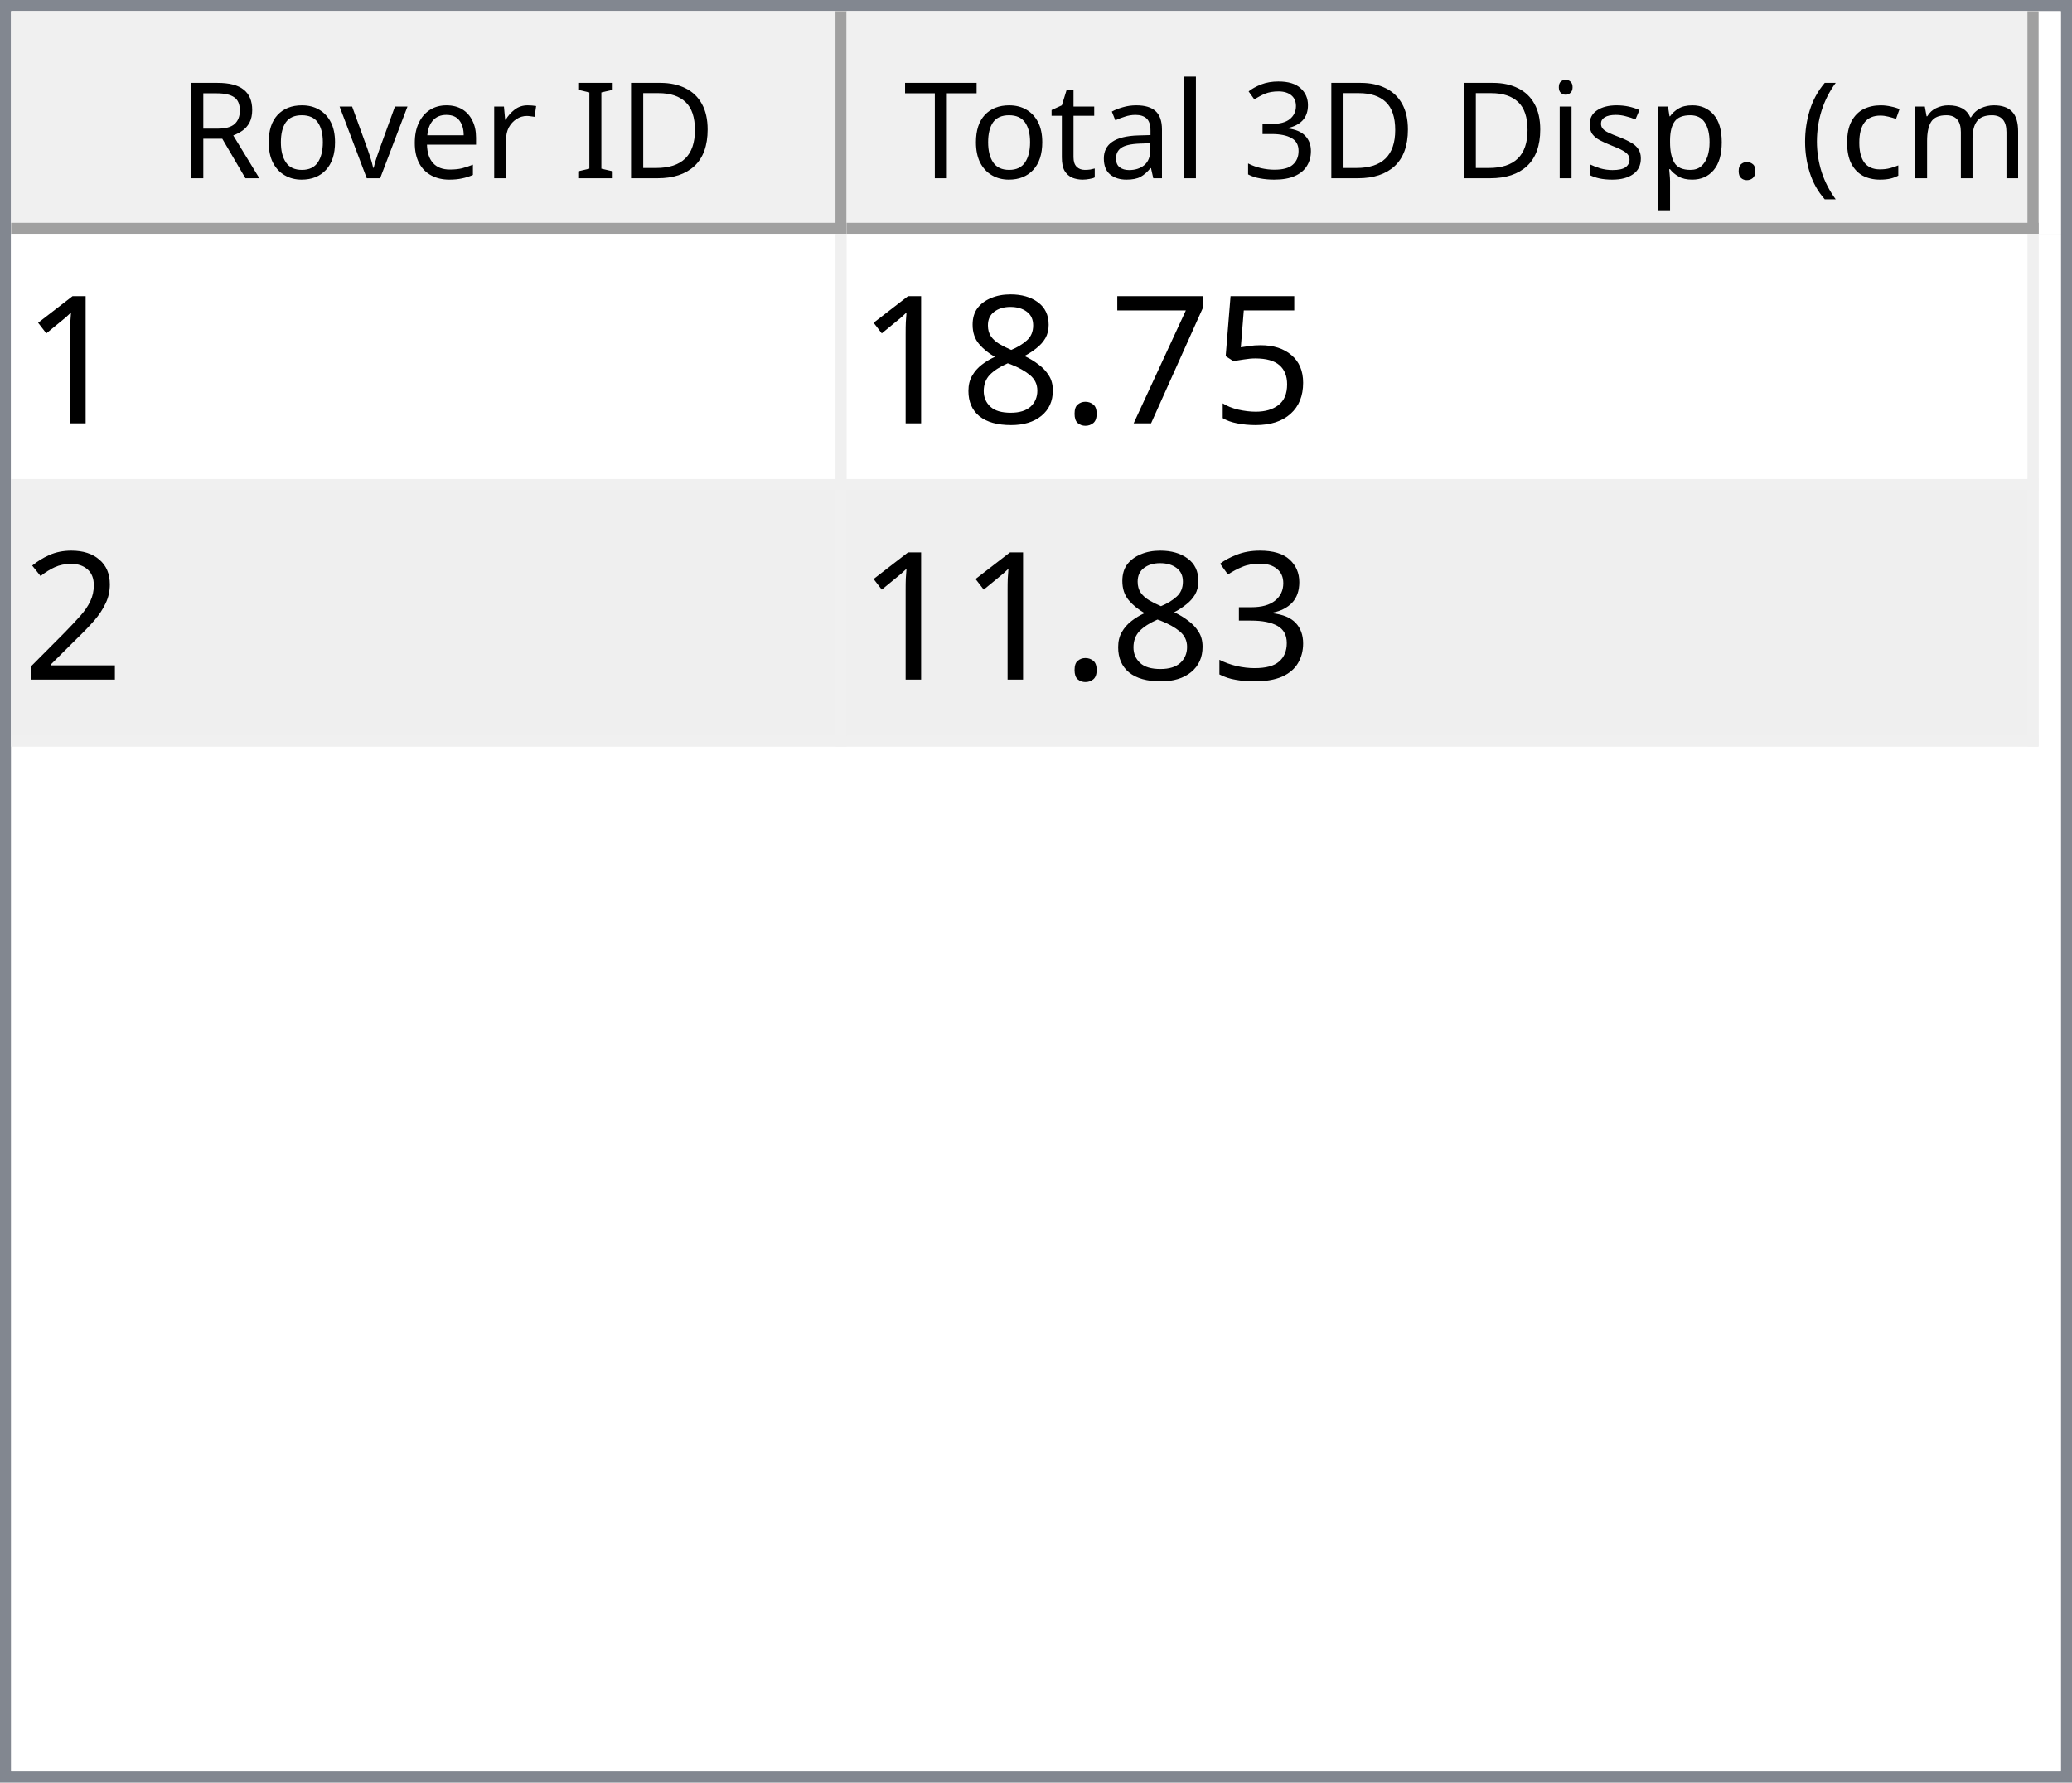
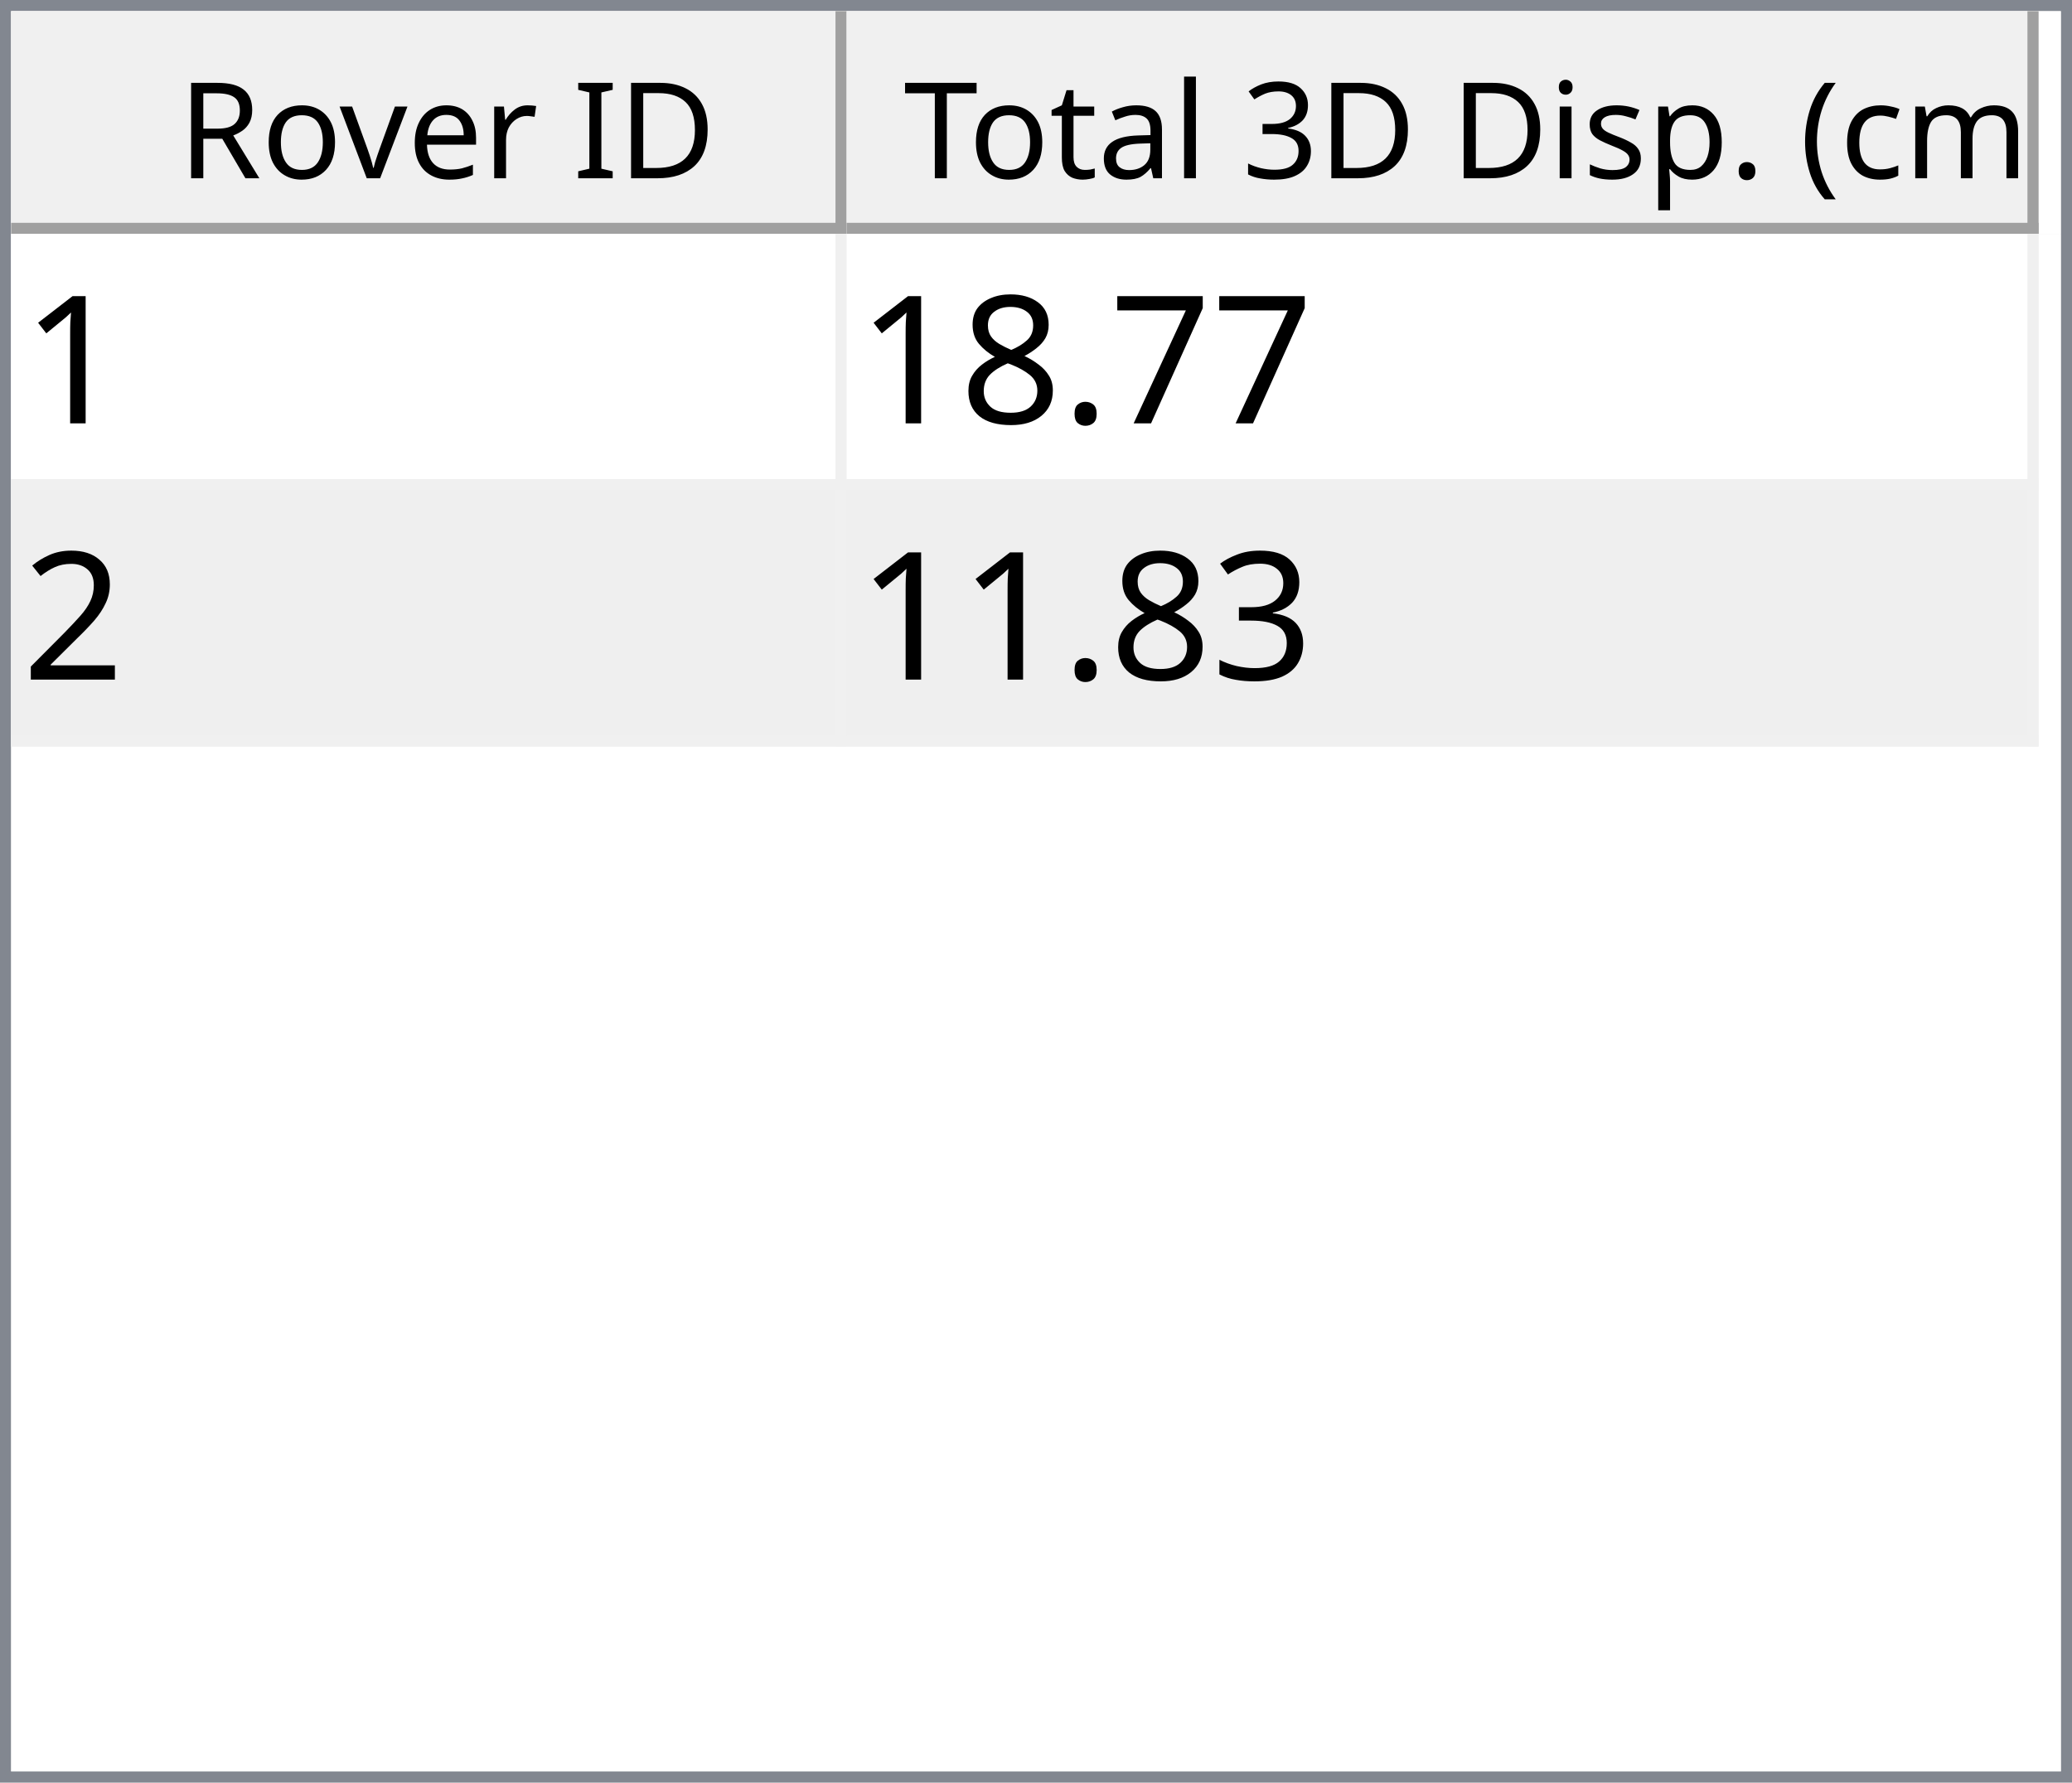
<svg xmlns="http://www.w3.org/2000/svg" style="fill-opacity:1; color-rendering:auto; color-interpolation:auto; text-rendering:auto; stroke:black; stroke-linecap:square; stroke-miterlimit:10; shape-rendering:auto; stroke-opacity:1; fill:black; stroke-dasharray:none; font-weight:normal; stroke-width:1; font-family:'Dialog'; font-style:normal; stroke-linejoin:miter; font-size:12px; stroke-dashoffset:0; image-rendering:auto;" width="186" height="160">
  <defs id="genericDefs" />
  <g>
    <defs id="defs1">
      <clipPath clipPathUnits="userSpaceOnUse" id="clipPath1">
        <path d="M0 0 L186 0 L186 160 L0 160 L0 0 Z" />
      </clipPath>
      <clipPath clipPathUnits="userSpaceOnUse" id="clipPath2">
        <path d="M0 0 L0 160 L186 160 L186 0 Z" />
      </clipPath>
      <clipPath clipPathUnits="userSpaceOnUse" id="clipPath3">
        <path d="M0 0 L0 20 L184 20 L184 0 Z" />
      </clipPath>
      <clipPath clipPathUnits="userSpaceOnUse" id="clipPath4">
        <path d="M0 0 L0 20 L75 20 L75 0 Z" />
      </clipPath>
      <clipPath clipPathUnits="userSpaceOnUse" id="clipPath5">
        <path d="M1 1 L1 19 L74 19 L74 1 Z" />
      </clipPath>
      <clipPath clipPathUnits="userSpaceOnUse" id="clipPath6">
        <path d="M0 0 L0 18 L73 18 L73 0 Z" />
      </clipPath>
      <clipPath clipPathUnits="userSpaceOnUse" id="clipPath7">
        <path d="M-0.5 -0.5 L-0.5 19.5 L74.5 19.5 L74.5 -0.5 Z" />
      </clipPath>
      <clipPath clipPathUnits="userSpaceOnUse" id="clipPath8">
        <path d="M0 0 L0 20 L107 20 L107 0 Z" />
      </clipPath>
      <clipPath clipPathUnits="userSpaceOnUse" id="clipPath9">
        <path d="M1 1 L1 19 L106 19 L106 1 Z" />
      </clipPath>
      <clipPath clipPathUnits="userSpaceOnUse" id="clipPath10">
        <path d="M0 0 L0 18 L105 18 L105 0 Z" />
      </clipPath>
      <clipPath clipPathUnits="userSpaceOnUse" id="clipPath11">
        <path d="M-0.5 -0.5 L-0.5 19.5 L106.5 19.5 L106.5 -0.5 Z" />
      </clipPath>
      <clipPath clipPathUnits="userSpaceOnUse" id="clipPath12">
        <path d="M0 0 L0 138 L184 138 L184 0 Z" />
      </clipPath>
      <clipPath clipPathUnits="userSpaceOnUse" id="clipPath13">
        <path d="M0 0 L0 46 L182 46 L182 0 Z" />
      </clipPath>
      <clipPath clipPathUnits="userSpaceOnUse" id="clipPath14">
        <path d="M-0.5 -0.5 L-0.5 45.5 L181.5 45.5 L181.5 -0.5 Z" />
      </clipPath>
      <clipPath clipPathUnits="userSpaceOnUse" id="clipPath15">
        <path d="M0 0 L0 22 L74 22 L74 0 Z" />
      </clipPath>
      <clipPath clipPathUnits="userSpaceOnUse" id="clipPath16">
        <path d="M0 0 L0 22 L106 22 L106 0 Z" />
      </clipPath>
      <font horiz-adv-x="64.551" id="font1">
        <font-face ascent="107.91" descent="25.098" units-per-em="100" style="font-style:normal; font-family:Segoe UI; font-weight:normal;" />
        <missing-glyph horiz-adv-x="64.551" d="M8.109 0 L8.109 68.266 L56.453 68.266 L56.453 0 L8.109 0 ZM15.328 7.234 L49.219 7.234 L49.219 61.031 L15.328 61.031 L15.328 7.234 Z" />
        <glyph unicode="D" horiz-adv-x="70.117" d="M9.188 0 L9.188 70.016 L28.516 70.016 Q65.531 70.016 65.531 35.891 Q65.531 19.672 55.25 9.836 Q44.969 0 27.734 0 L9.188 0 ZM17.391 62.594 L17.391 7.422 L27.828 7.422 Q41.609 7.422 49.273 14.797 Q56.938 22.172 56.938 35.688 Q56.938 62.594 28.328 62.594 L17.391 62.594 Z" />
        <glyph unicode="I" horiz-adv-x="26.611" d="M17.391 0 L9.188 0 L9.188 70.016 L17.391 70.016 L17.391 0 Z" />
        <glyph unicode=" " horiz-adv-x="27.393" d="" />
        <glyph unicode="r" horiz-adv-x="34.766" d="M34.188 41.891 Q32.078 43.5 28.125 43.5 Q23 43.5 19.555 38.672 Q16.109 33.844 16.109 25.484 L16.109 0 L8.109 0 L8.109 50 L16.109 50 L16.109 39.703 L16.312 39.703 Q18.016 44.969 21.531 47.922 Q25.047 50.875 29.391 50.875 Q32.516 50.875 34.188 50.203 L34.188 41.891 Z" />
        <glyph unicode="e" horiz-adv-x="52.295" d="M48.297 23 L12.984 23 Q13.188 14.656 17.484 10.109 Q21.781 5.562 29.297 5.562 Q37.75 5.562 44.828 11.141 L44.828 3.609 Q38.234 -1.172 27.391 -1.172 Q16.797 -1.172 10.742 5.641 Q4.688 12.453 4.688 24.812 Q4.688 36.469 11.305 43.82 Q17.922 51.172 27.734 51.172 Q37.547 51.172 42.922 44.828 Q48.297 38.484 48.297 27.203 L48.297 23 ZM40.094 29.781 Q40.047 36.719 36.75 40.578 Q33.453 44.438 27.594 44.438 Q21.922 44.438 17.969 40.383 Q14.016 36.328 13.094 29.781 L40.094 29.781 Z" />
        <glyph unicode="v" horiz-adv-x="47.9" d="M47.406 50 L27.484 0 L19.625 0 L0.688 50 L9.469 50 L22.172 13.672 Q23.578 9.672 23.922 6.688 L24.125 6.688 Q24.609 10.453 25.688 13.484 L38.969 50 L47.406 50 Z" />
        <glyph unicode="o" horiz-adv-x="58.594" d="M29 -1.172 Q17.922 -1.172 11.305 5.836 Q4.688 12.844 4.688 24.422 Q4.688 37.016 11.57 44.094 Q18.453 51.172 30.172 51.172 Q41.359 51.172 47.633 44.289 Q53.906 37.406 53.906 25.203 Q53.906 13.234 47.141 6.031 Q40.375 -1.172 29 -1.172 ZM29.594 44.438 Q21.875 44.438 17.383 39.188 Q12.891 33.938 12.891 24.703 Q12.891 15.828 17.43 10.695 Q21.969 5.562 29.594 5.562 Q37.359 5.562 41.531 10.594 Q45.703 15.625 45.703 24.906 Q45.703 34.281 41.531 39.359 Q37.359 44.438 29.594 44.438 Z" />
        <glyph unicode="R" horiz-adv-x="59.814" d="M59.375 0 L49.609 0 L37.891 19.625 Q36.281 22.359 34.766 24.289 Q33.25 26.219 31.664 27.438 Q30.078 28.656 28.25 29.219 Q26.422 29.781 24.125 29.781 L17.391 29.781 L17.391 0 L9.188 0 L9.188 70.016 L30.078 70.016 Q34.672 70.016 38.555 68.867 Q42.438 67.719 45.289 65.375 Q48.141 63.031 49.758 59.547 Q51.375 56.062 51.375 51.375 Q51.375 47.703 50.273 44.656 Q49.172 41.609 47.148 39.211 Q45.125 36.812 42.266 35.133 Q39.406 33.453 35.844 32.516 L35.844 32.328 Q37.594 31.547 38.891 30.547 Q40.188 29.547 41.359 28.18 Q42.531 26.812 43.68 25.078 Q44.828 23.344 46.234 21.047 L59.375 0 ZM17.391 62.594 L17.391 37.203 L28.516 37.203 Q31.594 37.203 34.203 38.133 Q36.812 39.062 38.719 40.797 Q40.625 42.531 41.703 45.047 Q42.781 47.562 42.781 50.688 Q42.781 56.297 39.141 59.445 Q35.5 62.594 28.609 62.594 L17.391 62.594 Z" />
        <glyph unicode=")" horiz-adv-x="30.176" d="M8.297 -15.922 L1.172 -15.922 Q16.406 2.344 16.406 26.812 Q16.406 51.469 1.078 70.016 L8.297 70.016 Q23.531 52.156 23.531 26.703 Q23.531 1.375 8.297 -15.922 Z" />
        <glyph unicode="m" horiz-adv-x="86.133" d="M79.109 0 L71.094 0 L71.094 28.719 Q71.094 37.016 68.531 40.727 Q65.969 44.438 59.906 44.438 Q54.781 44.438 51.195 39.75 Q47.609 35.062 47.609 28.516 L47.609 0 L39.594 0 L39.594 29.688 Q39.594 44.438 28.219 44.438 Q22.953 44.438 19.531 40.016 Q16.109 35.594 16.109 28.516 L16.109 0 L8.109 0 L8.109 50 L16.109 50 L16.109 42.094 L16.312 42.094 Q21.625 51.172 31.844 51.172 Q36.969 51.172 40.773 48.312 Q44.578 45.453 46 40.828 Q51.562 51.172 62.594 51.172 Q79.109 51.172 79.109 30.812 L79.109 0 Z" />
        <glyph unicode="c" horiz-adv-x="46.191" d="M42.188 2.297 Q36.422 -1.172 28.516 -1.172 Q17.828 -1.172 11.258 5.789 Q4.688 12.75 4.688 23.828 Q4.688 36.188 11.766 43.68 Q18.844 51.172 30.672 51.172 Q37.25 51.172 42.281 48.734 L42.281 40.531 Q36.719 44.438 30.375 44.438 Q22.703 44.438 17.797 38.945 Q12.891 33.453 12.891 24.516 Q12.891 15.719 17.508 10.641 Q22.125 5.562 29.891 5.562 Q36.422 5.562 42.188 9.906 L42.188 2.297 Z" />
        <glyph unicode="(" horiz-adv-x="30.176" d="M29.109 -15.922 L21.969 -15.922 Q6.844 1.375 6.844 26.703 Q6.844 52.156 21.969 70.016 L29.203 70.016 Q13.875 51.469 13.875 26.812 Q13.875 2.344 29.109 -15.922 Z" />
        <glyph unicode="." horiz-adv-x="21.68" d="M10.891 -1.078 Q8.641 -1.078 7.055 0.539 Q5.469 2.156 5.469 4.391 Q5.469 6.641 7.055 8.273 Q8.641 9.906 10.891 9.906 Q13.188 9.906 14.797 8.273 Q16.406 6.641 16.406 4.391 Q16.406 2.156 14.797 0.539 Q13.188 -1.078 10.891 -1.078 Z" />
        <glyph unicode="p" horiz-adv-x="58.789" d="M16.312 7.234 L16.109 7.234 L16.109 -23 L8.109 -23 L8.109 50 L16.109 50 L16.109 41.219 L16.312 41.219 Q22.219 51.172 33.594 51.172 Q43.266 51.172 48.688 44.461 Q54.109 37.75 54.109 26.469 Q54.109 13.922 48 6.375 Q41.891 -1.172 31.297 -1.172 Q21.578 -1.172 16.312 7.234 ZM16.109 27.391 L16.109 20.406 Q16.109 14.203 20.141 9.883 Q24.172 5.562 30.375 5.562 Q37.641 5.562 41.773 11.133 Q45.906 16.703 45.906 26.609 Q45.906 34.969 42.047 39.703 Q38.188 44.438 31.594 44.438 Q24.609 44.438 20.359 39.578 Q16.109 34.719 16.109 27.391 Z" />
        <glyph unicode="s" horiz-adv-x="42.432" d="M5.078 1.812 L5.078 10.406 Q11.625 5.562 19.484 5.562 Q30.031 5.562 30.031 12.594 Q30.031 14.594 29.125 15.992 Q28.219 17.391 26.68 18.461 Q25.141 19.531 23.07 20.383 Q21 21.234 18.609 22.172 Q15.281 23.484 12.766 24.828 Q10.25 26.172 8.57 27.859 Q6.891 29.547 6.031 31.695 Q5.172 33.844 5.172 36.719 Q5.172 40.234 6.789 42.945 Q8.406 45.656 11.086 47.484 Q13.766 49.312 17.211 50.242 Q20.656 51.172 24.312 51.172 Q30.812 51.172 35.938 48.922 L35.938 40.828 Q30.422 44.438 23.25 44.438 Q21 44.438 19.195 43.922 Q17.391 43.406 16.094 42.477 Q14.797 41.547 14.086 40.258 Q13.375 38.969 13.375 37.406 Q13.375 35.453 14.086 34.133 Q14.797 32.812 16.164 31.789 Q17.531 30.766 19.484 29.938 Q21.438 29.109 23.922 28.125 Q27.25 26.859 29.883 25.516 Q32.516 24.172 34.375 22.484 Q36.234 20.797 37.234 18.602 Q38.234 16.406 38.234 13.375 Q38.234 9.672 36.602 6.938 Q34.969 4.203 32.234 2.398 Q29.5 0.594 25.93 -0.289 Q22.359 -1.172 18.453 -1.172 Q10.75 -1.172 5.078 1.812 Z" />
        <glyph unicode="i" horiz-adv-x="24.219" d="M12.203 62.703 Q10.062 62.703 8.547 64.164 Q7.031 65.625 7.031 67.875 Q7.031 70.125 8.547 71.609 Q10.062 73.094 12.203 73.094 Q14.406 73.094 15.945 71.609 Q17.484 70.125 17.484 67.875 Q17.484 65.719 15.945 64.211 Q14.406 62.703 12.203 62.703 ZM16.109 0 L8.109 0 L8.109 50 L16.109 50 L16.109 0 Z" />
        <glyph unicode="3" horiz-adv-x="53.906" d="M46.531 19.828 Q46.531 15.094 44.75 11.211 Q42.969 7.328 39.719 4.57 Q36.469 1.812 31.93 0.297 Q27.391 -1.219 21.922 -1.219 Q11.922 -1.219 6 2.594 L6 11.188 Q13.094 5.609 22.219 5.609 Q25.875 5.609 28.828 6.539 Q31.781 7.469 33.906 9.227 Q36.031 10.984 37.18 13.477 Q38.328 15.969 38.328 19.094 Q38.328 32.812 18.797 32.812 L12.984 32.812 L12.984 39.594 L18.5 39.594 Q35.797 39.594 35.797 52.484 Q35.797 64.406 22.609 64.406 Q15.188 64.406 8.688 59.422 L8.688 67.188 Q15.375 71.188 24.609 71.188 Q29 71.188 32.57 69.969 Q36.141 68.75 38.68 66.555 Q41.219 64.359 42.609 61.281 Q44 58.203 44 54.5 Q44 40.672 30.031 36.719 L30.031 36.531 Q33.594 36.141 36.625 34.797 Q39.656 33.453 41.852 31.305 Q44.047 29.156 45.289 26.25 Q46.531 23.344 46.531 19.828 Z" />
        <glyph unicode="l" horiz-adv-x="24.219" d="M16.109 0 L8.109 0 L8.109 74.031 L16.109 74.031 L16.109 0 Z" />
        <glyph unicode="a" horiz-adv-x="50.879" d="M43.891 0 L35.891 0 L35.891 7.812 L35.688 7.812 Q30.469 -1.172 20.312 -1.172 Q12.844 -1.172 8.617 2.781 Q4.391 6.734 4.391 13.281 Q4.391 27.297 20.906 29.594 L35.891 31.688 Q35.891 44.438 25.594 44.438 Q16.547 44.438 9.281 38.281 L9.281 46.484 Q16.656 51.172 26.266 51.172 Q43.891 51.172 43.891 32.516 L43.891 0 ZM35.891 25.297 L23.828 23.641 Q18.266 22.859 15.43 20.875 Q12.594 18.891 12.594 13.875 Q12.594 10.203 15.211 7.883 Q17.828 5.562 22.172 5.562 Q28.125 5.562 32.008 9.742 Q35.891 13.922 35.891 20.312 L35.891 25.297 Z" />
        <glyph unicode="t" horiz-adv-x="33.887" d="M31.297 0.484 Q28.469 -1.078 23.828 -1.078 Q10.688 -1.078 10.688 13.578 L10.688 43.172 L2.094 43.172 L2.094 50 L10.688 50 L10.688 62.203 L18.703 64.797 L18.703 50 L31.297 50 L31.297 43.172 L18.703 43.172 L18.703 14.984 Q18.703 9.969 20.414 7.82 Q22.125 5.672 26.078 5.672 Q29.109 5.672 31.297 7.328 L31.297 0.484 Z" />
        <glyph unicode="T" horiz-adv-x="52.393" d="M50.594 62.594 L30.375 62.594 L30.375 0 L22.172 0 L22.172 62.594 L2 62.594 L2 70.016 L50.594 70.016 L50.594 62.594 Z" />
      </font>
      <font horiz-adv-x="75.0" id="font2">
        <font-face ascent="100.537" descent="21.973" units-per-em="100" style="font-style:normal; font-family:sans-serif; font-weight:normal;" />
        <missing-glyph horiz-adv-x="75.0" d="M12.5 0 L12.5 62.5 L62.5 62.5 L62.5 0 L12.5 0 ZM14.062 1.562 L60.938 1.562 L60.938 60.938 L14.062 60.938 L14.062 1.562 Z" />
        <glyph unicode="1" horiz-adv-x="55.615" d="M37.25 0 L28.469 0 L28.469 56 Q25.297 52.984 20.141 49.953 Q14.984 46.922 10.891 45.406 L10.891 53.906 Q18.266 57.375 23.781 62.305 Q29.297 67.234 31.594 71.875 L37.25 71.875 L37.25 0 Z" />
-         <glyph unicode="5" horiz-adv-x="55.615" d="M4.156 18.75 L13.375 19.531 Q14.406 12.797 18.141 9.398 Q21.875 6 27.156 6 Q33.5 6 37.891 10.789 Q42.281 15.578 42.281 23.484 Q42.281 31 38.062 35.352 Q33.844 39.703 27 39.703 Q22.75 39.703 19.336 37.773 Q15.922 35.844 13.969 32.766 L5.719 33.844 L12.641 70.609 L48.25 70.609 L48.25 62.203 L19.672 62.203 L15.828 42.969 Q22.266 47.469 29.344 47.469 Q38.719 47.469 45.164 40.969 Q51.609 34.469 51.609 24.266 Q51.609 14.547 45.953 7.469 Q39.062 -1.219 27.156 -1.219 Q17.391 -1.219 11.211 4.25 Q5.031 9.719 4.156 18.75 Z" />
        <glyph unicode="7" horiz-adv-x="55.615" d="M4.734 62.203 L4.734 70.656 L51.078 70.656 L51.078 63.812 Q44.234 56.547 37.523 44.484 Q30.812 32.422 27.156 19.672 Q24.516 10.688 23.781 0 L14.75 0 Q14.891 8.453 18.062 20.414 Q21.234 32.375 27.172 43.484 Q33.109 54.594 39.797 62.203 L4.734 62.203 Z" />
        <glyph unicode="." horiz-adv-x="27.783" d="M9.078 0 L9.078 10.016 L19.094 10.016 L19.094 0 L9.078 0 Z" />
        <glyph unicode="8" horiz-adv-x="55.615" d="M17.672 38.812 Q12.203 40.828 9.57 44.539 Q6.938 48.25 6.938 53.422 Q6.938 61.234 12.555 66.555 Q18.172 71.875 27.484 71.875 Q36.859 71.875 42.578 66.43 Q48.297 60.984 48.297 53.172 Q48.297 48.188 45.68 44.508 Q43.062 40.828 37.75 38.812 Q44.344 36.672 47.781 31.883 Q51.219 27.094 51.219 20.453 Q51.219 11.281 44.727 5.031 Q38.234 -1.219 27.641 -1.219 Q17.047 -1.219 10.547 5.055 Q4.047 11.328 4.047 20.703 Q4.047 27.688 7.594 32.398 Q11.141 37.109 17.672 38.812 ZM15.922 53.719 Q15.922 48.641 19.195 45.414 Q22.469 42.188 27.688 42.188 Q32.766 42.188 36.016 45.383 Q39.266 48.578 39.266 53.219 Q39.266 58.062 35.914 61.359 Q32.562 64.656 27.594 64.656 Q22.562 64.656 19.242 61.43 Q15.922 58.203 15.922 53.719 ZM13.094 20.656 Q13.094 16.891 14.875 13.375 Q16.656 9.859 20.172 7.93 Q23.688 6 27.734 6 Q34.031 6 38.133 10.055 Q42.234 14.109 42.234 20.359 Q42.234 26.703 38.016 30.859 Q33.797 35.016 27.438 35.016 Q21.234 35.016 17.164 30.914 Q13.094 26.812 13.094 20.656 Z" />
        <glyph unicode="2" horiz-adv-x="55.615" d="M50.344 8.453 L50.344 0 L3.031 0 Q2.938 3.172 4.047 6.109 Q5.859 10.938 9.836 15.625 Q13.812 20.312 21.344 26.469 Q33.016 36.031 37.117 41.625 Q41.219 47.219 41.219 52.203 Q41.219 57.422 37.477 61.008 Q33.734 64.594 27.734 64.594 Q21.391 64.594 17.578 60.789 Q13.766 56.984 13.719 50.25 L4.688 51.172 Q5.609 61.281 11.664 66.578 Q17.719 71.875 27.938 71.875 Q38.234 71.875 44.242 66.164 Q50.25 60.453 50.25 52 Q50.25 47.703 48.492 43.555 Q46.734 39.406 42.656 34.812 Q38.578 30.219 29.109 22.219 Q21.188 15.578 18.945 13.211 Q16.703 10.844 15.234 8.453 L50.344 8.453 Z" />
        <glyph unicode="3" horiz-adv-x="55.615" d="M4.203 18.891 L12.984 20.062 Q14.5 12.594 18.141 9.297 Q21.781 6 27 6 Q33.203 6 37.477 10.297 Q41.75 14.594 41.75 20.953 Q41.75 27 37.797 30.93 Q33.844 34.859 27.734 34.859 Q25.25 34.859 21.531 33.891 L22.516 41.609 Q23.391 41.5 23.922 41.5 Q29.547 41.5 34.039 44.43 Q38.531 47.359 38.531 53.469 Q38.531 58.297 35.258 61.477 Q31.984 64.656 26.812 64.656 Q21.688 64.656 18.266 61.43 Q14.844 58.203 13.875 51.766 L5.078 53.328 Q6.688 62.156 12.398 67.016 Q18.109 71.875 26.609 71.875 Q32.469 71.875 37.398 69.359 Q42.328 66.844 44.945 62.5 Q47.562 58.156 47.562 53.266 Q47.562 48.641 45.07 44.828 Q42.578 41.016 37.703 38.766 Q44.047 37.312 47.562 32.695 Q51.078 28.078 51.078 21.141 Q51.078 11.766 44.242 5.25 Q37.406 -1.266 26.953 -1.266 Q17.531 -1.266 11.305 4.352 Q5.078 9.969 4.203 18.891 Z" />
      </font>
    </defs>
    <g style="fill:white; stroke:white;">
      <rect x="0" y="0" width="186" style="clip-path:url(#clipPath1); stroke:none;" height="160" />
    </g>
    <g style="fill:white; text-rendering:optimizeSpeed; color-rendering:optimizeSpeed; image-rendering:optimizeSpeed; shape-rendering:crispEdges; stroke:white; color-interpolation:sRGB;">
      <rect x="0" width="186" height="160" y="0" style="stroke:none;" />
      <path style="stroke:none;" d="M0 160 L186 160 L186 0 L0 0 Z" />
    </g>
    <g style="fill:rgb(240,240,240); font-family:'Segoe UI'; stroke:rgb(240,240,240);">
      <rect x="0" y="0" width="186" style="clip-path:url(#clipPath2); stroke:none;" height="160" />
    </g>
    <g style="fill:rgb(130,135,144); font-family:'Segoe UI'; stroke:rgb(130,135,144);">
      <path d="M0 0 L186 0 L186 160 L0 160 L0 0 ZM1 1 L185 1 L185 159 L1 159 L1 1 Z" style="fill-rule:evenodd; clip-path:url(#clipPath2); stroke:none;" />
    </g>
    <g style="fill:white; font-family:'Segoe UI'; stroke:white;" transform="translate(1,1)">
      <rect x="0" y="0" width="184" style="clip-path:url(#clipPath3); stroke:none;" height="20" />
    </g>
    <g style="fill:rgb(240,240,240); font-family:'Segoe UI'; stroke:rgb(240,240,240);" transform="translate(1,1)">
      <rect x="0" y="0" width="75" style="clip-path:url(#clipPath4); stroke:none;" height="20" />
    </g>
    <g style="font-family:'Segoe UI';" transform="translate(2,2)">
      <text x="14" xml:space="preserve" y="14" style="clip-path:url(#clipPath6); stroke:none;">Rover ID</text>
    </g>
    <g style="fill:rgb(160,160,160); font-family:'Segoe UI'; stroke:rgb(160,160,160); stroke-linejoin:bevel;" transform="translate(1.5,1.5)">
      <line x1="74" x2="74" y1="0" style="fill:none; clip-path:url(#clipPath7);" y2="19" />
    </g>
    <g style="fill:rgb(160,160,160); font-family:'Segoe UI'; stroke:rgb(160,160,160); stroke-linejoin:bevel;" transform="matrix(1,0,0,1,1,1) translate(0.5,0.5)">
      <line x1="0" x2="74" y1="19" style="fill:none; clip-path:url(#clipPath7);" y2="19" />
    </g>
    <g style="fill:rgb(240,240,240); font-family:'Segoe UI'; stroke:rgb(240,240,240);" transform="translate(76,1)">
      <rect x="0" y="0" width="107" style="clip-path:url(#clipPath8); stroke:none;" height="20" />
    </g>
    <g style="font-family:'Segoe UI';" transform="translate(77,2)">
      <text x="1" xml:space="preserve" y="14" style="clip-path:url(#clipPath10); stroke:none;"> Total 3D Disp. (cm)</text>
    </g>
    <g style="fill:rgb(160,160,160); font-family:'Segoe UI'; stroke:rgb(160,160,160); stroke-linejoin:bevel;" transform="translate(76.5,1.5)">
      <line x1="106" x2="106" y1="0" style="fill:none; clip-path:url(#clipPath11);" y2="19" />
    </g>
    <g style="fill:rgb(160,160,160); font-family:'Segoe UI'; stroke:rgb(160,160,160); stroke-linejoin:bevel;" transform="matrix(1,0,0,1,76,1) translate(0.5,0.5)">
      <line x1="0" x2="106" y1="19" style="fill:none; clip-path:url(#clipPath11);" y2="19" />
    </g>
    <g style="fill:white; font-family:'Segoe UI'; stroke:white;" transform="translate(1,21)">
      <rect x="0" y="0" width="184" style="clip-path:url(#clipPath12); stroke:none;" height="138" />
    </g>
    <g style="fill:rgb(240,240,240); font-size:16px; font-family:sans-serif; stroke:rgb(240,240,240);" transform="translate(1,21)">
      <rect x="0" y="0" width="182" style="clip-path:url(#clipPath13); stroke:none;" height="46" />
      <line transform="translate(0.5,0.5)" x1="0" x2="181" y1="22" style="clip-path:url(#clipPath14); fill:none; stroke-linejoin:bevel;" y2="22" />
    </g>
    <g transform="matrix(1,0,0,1,1,21) translate(0.5,0.5)" style="fill:rgb(240,240,240); font-size:16px; font-family:sans-serif; stroke:rgb(240,240,240); stroke-linejoin:bevel;">
      <line x1="0" x2="181" y1="45" style="fill:none; clip-path:url(#clipPath14);" y2="45" />
    </g>
    <g transform="matrix(1,0,0,1,1,21) translate(0.5,0.5)" style="fill:rgb(240,240,240); font-size:16px; font-family:sans-serif; stroke:rgb(240,240,240); stroke-linejoin:bevel;">
      <line x1="74" x2="74" y1="0" style="fill:none; clip-path:url(#clipPath14);" y2="45" />
    </g>
    <g transform="matrix(1,0,0,1,1,21) translate(0.5,0.5)" style="fill:rgb(240,240,240); font-size:16px; font-family:sans-serif; stroke:rgb(240,240,240); stroke-linejoin:bevel;">
      <line x1="181" x2="181" y1="0" style="fill:none; clip-path:url(#clipPath14);" y2="45" />
    </g>
    <g style="fill:white; font-size:16px; font-family:sans-serif; stroke:white;" transform="matrix(1,0,0,1,1,21)">
      <rect x="0" y="0" width="74" style="clip-path:url(#clipPath15); stroke:none;" height="22" />
      <text x="1" y="17" style="fill:black; clip-path:url(#clipPath15); stroke:none;" xml:space="preserve">1</text>
    </g>
    <g style="fill:white; font-size:16px; font-family:sans-serif; stroke:white;" transform="matrix(1,0,0,1,1,21) translate(75,0)">
      <rect x="0" y="0" width="106" style="clip-path:url(#clipPath16); stroke:none;" height="22" />
-       <text x="1" y="17" style="fill:black; clip-path:url(#clipPath16); stroke:none;" xml:space="preserve">18.75</text>
+       <text x="1" y="17" style="fill:black; clip-path:url(#clipPath16); stroke:none;" xml:space="preserve">18.77</text>
    </g>
    <g style="fill:rgb(239,239,239); font-size:16px; font-family:sans-serif; stroke:rgb(239,239,239);" transform="matrix(1,0,0,1,1,21) translate(0,23)">
      <rect x="0" y="0" width="74" style="clip-path:url(#clipPath15); stroke:none;" height="22" />
      <text x="1" y="17" style="fill:black; clip-path:url(#clipPath15); stroke:none;" xml:space="preserve">2</text>
    </g>
    <g style="fill:rgb(239,239,239); font-size:16px; font-family:sans-serif; stroke:rgb(239,239,239);" transform="matrix(1,0,0,1,1,21) translate(75,23)">
      <rect x="0" y="0" width="106" style="clip-path:url(#clipPath16); stroke:none;" height="22" />
      <text x="1" y="17" style="fill:black; clip-path:url(#clipPath16); stroke:none;" xml:space="preserve">11.83</text>
    </g>
  </g>
</svg>
